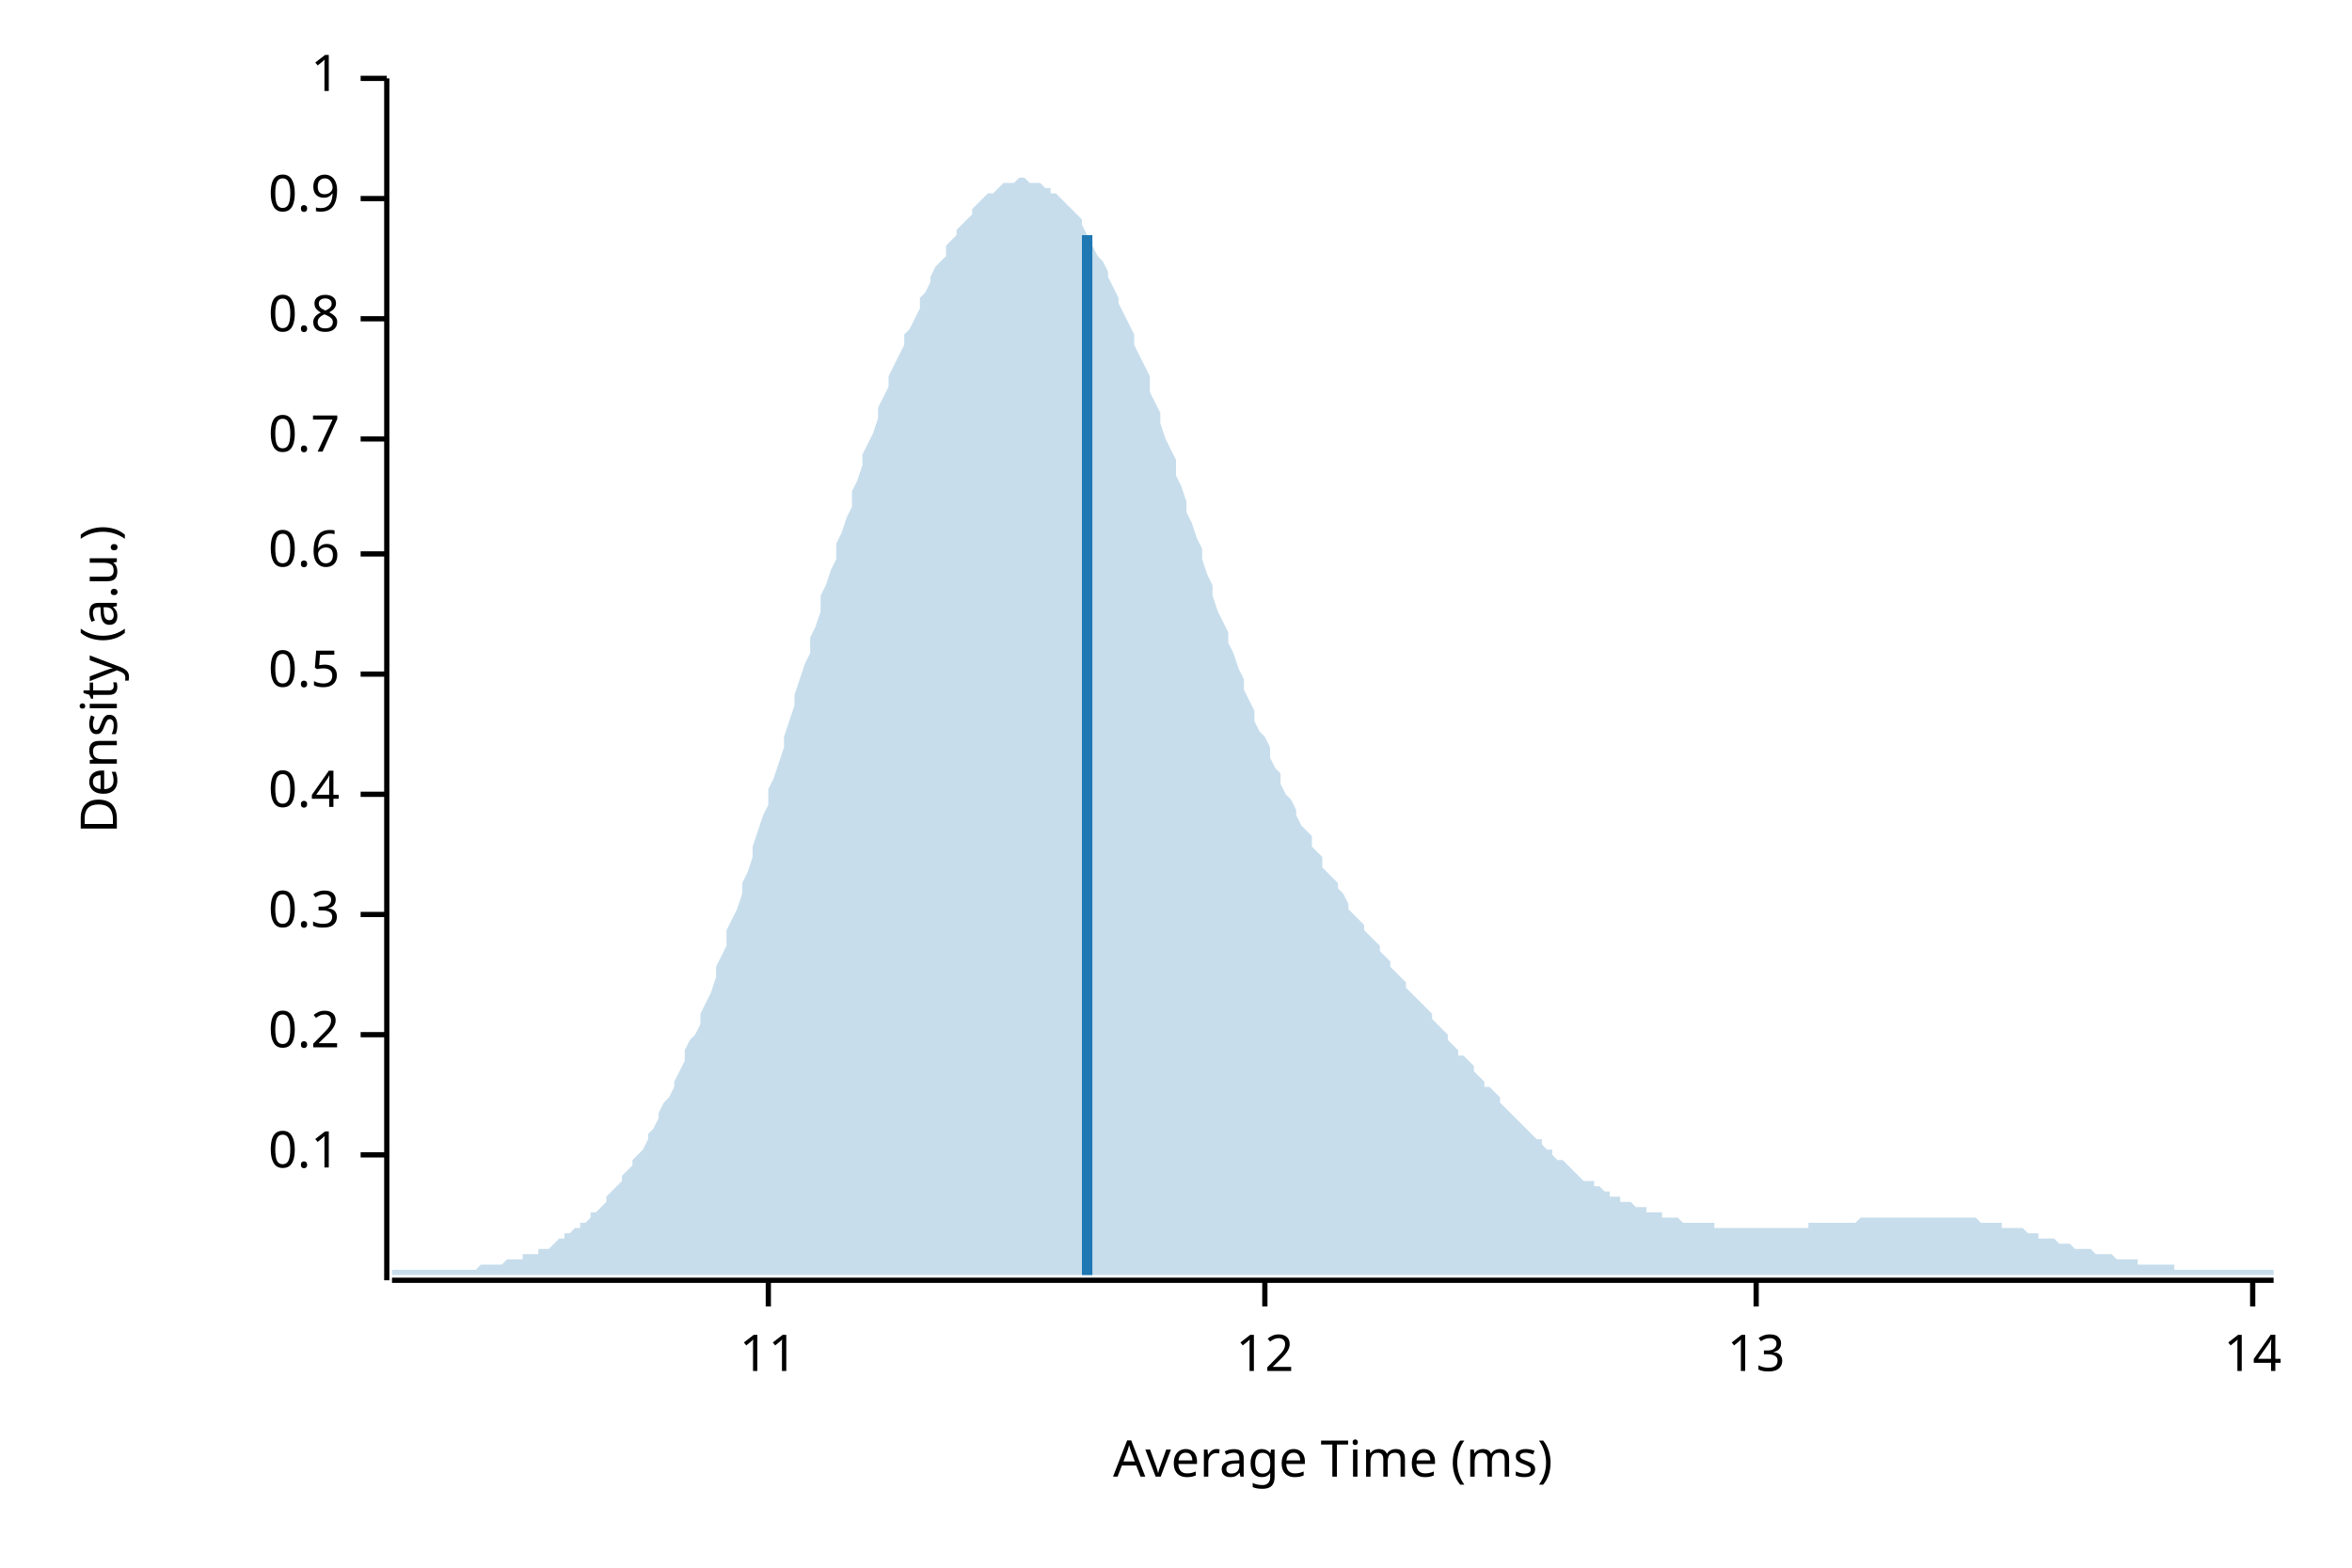
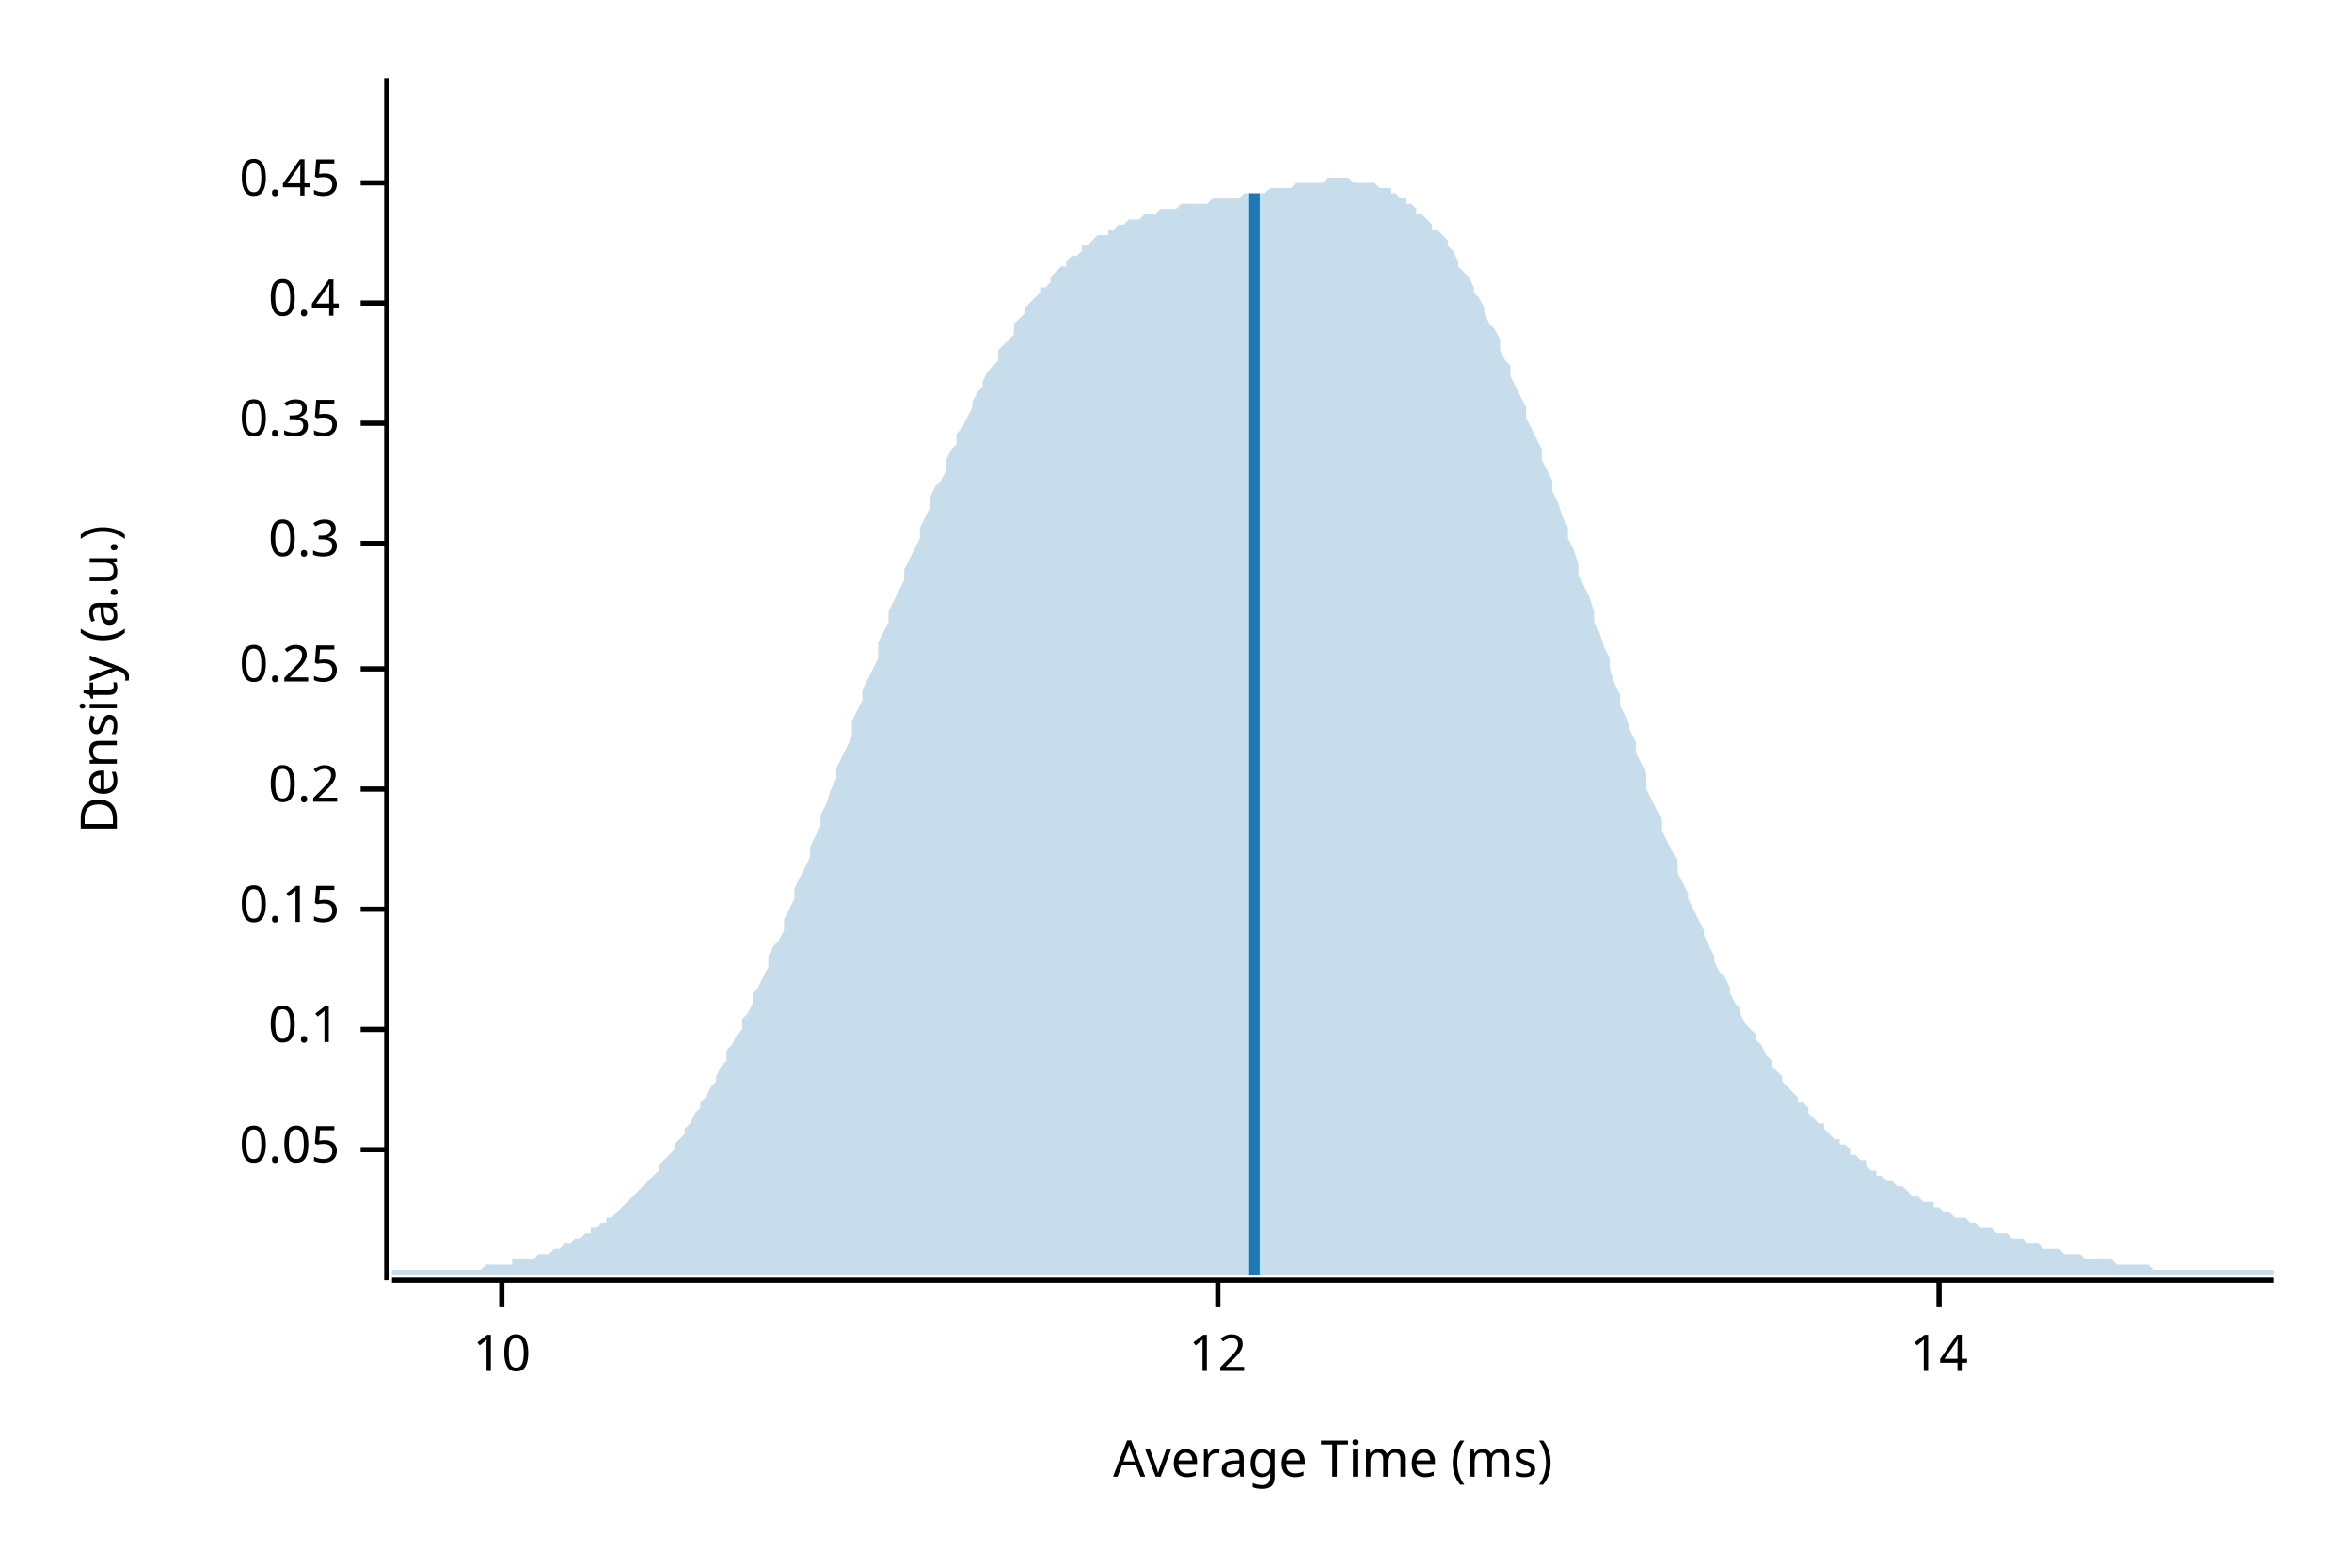
<svg xmlns="http://www.w3.org/2000/svg" width="450" height="300" viewBox="0 0 450 300">
  <text x="15" y="130" dy="0.76em" text-anchor="middle" font-family="sans-serif" font-size="9.677" opacity="1" fill="#000000" transform="rotate(270, 15, 130)">
Density (a.u.)
</text>
  <text x="255" y="285" dy="-0.5ex" text-anchor="middle" font-family="sans-serif" font-size="9.677" opacity="1" fill="#000000">
Average Time (ms)
</text>
  <polyline fill="none" opacity="1" stroke="#000000" stroke-width="1" points="74,15 74,245 " />
-   <text x="65" y="221" dy="0.5ex" text-anchor="end" font-family="sans-serif" font-size="9.677" opacity="1" fill="#000000">
+   <text x="65" y="220" dy="0.5ex" text-anchor="end" font-family="sans-serif" font-size="9.677" opacity="1" fill="#000000">
+ 0.05
+ </text>
+   <polyline fill="none" opacity="1" stroke="#000000" stroke-width="1" points="69,220 74,220 " />
+   <text x="65" y="197" dy="0.5ex" text-anchor="end" font-family="sans-serif" font-size="9.677" opacity="1" fill="#000000">
0.1
</text>
-   <polyline fill="none" opacity="1" stroke="#000000" stroke-width="1" points="69,221 74,221 " />
-   <text x="65" y="198" dy="0.5ex" text-anchor="end" font-family="sans-serif" font-size="9.677" opacity="1" fill="#000000">
+   <polyline fill="none" opacity="1" stroke="#000000" stroke-width="1" points="69,197 74,197 " />
+   <text x="65" y="174" dy="0.5ex" text-anchor="end" font-family="sans-serif" font-size="9.677" opacity="1" fill="#000000">
+ 0.15
+ </text>
+   <polyline fill="none" opacity="1" stroke="#000000" stroke-width="1" points="69,174 74,174 " />
+   <text x="65" y="151" dy="0.5ex" text-anchor="end" font-family="sans-serif" font-size="9.677" opacity="1" fill="#000000">
0.2
</text>
-   <polyline fill="none" opacity="1" stroke="#000000" stroke-width="1" points="69,198 74,198 " />
-   <text x="65" y="175" dy="0.5ex" text-anchor="end" font-family="sans-serif" font-size="9.677" opacity="1" fill="#000000">
+   <polyline fill="none" opacity="1" stroke="#000000" stroke-width="1" points="69,151 74,151 " />
+   <text x="65" y="128" dy="0.5ex" text-anchor="end" font-family="sans-serif" font-size="9.677" opacity="1" fill="#000000">
+ 0.25
+ </text>
+   <polyline fill="none" opacity="1" stroke="#000000" stroke-width="1" points="69,128 74,128 " />
+   <text x="65" y="104" dy="0.5ex" text-anchor="end" font-family="sans-serif" font-size="9.677" opacity="1" fill="#000000">
0.3
</text>
-   <polyline fill="none" opacity="1" stroke="#000000" stroke-width="1" points="69,175 74,175 " />
-   <text x="65" y="152" dy="0.5ex" text-anchor="end" font-family="sans-serif" font-size="9.677" opacity="1" fill="#000000">
+   <polyline fill="none" opacity="1" stroke="#000000" stroke-width="1" points="69,104 74,104 " />
+   <text x="65" y="81" dy="0.5ex" text-anchor="end" font-family="sans-serif" font-size="9.677" opacity="1" fill="#000000">
+ 0.35
+ </text>
+   <polyline fill="none" opacity="1" stroke="#000000" stroke-width="1" points="69,81 74,81 " />
+   <text x="65" y="58" dy="0.5ex" text-anchor="end" font-family="sans-serif" font-size="9.677" opacity="1" fill="#000000">
0.4
</text>
-   <polyline fill="none" opacity="1" stroke="#000000" stroke-width="1" points="69,152 74,152 " />
-   <text x="65" y="129" dy="0.5ex" text-anchor="end" font-family="sans-serif" font-size="9.677" opacity="1" fill="#000000">
- 0.5
+   <polyline fill="none" opacity="1" stroke="#000000" stroke-width="1" points="69,58 74,58 " />
+   <text x="65" y="35" dy="0.5ex" text-anchor="end" font-family="sans-serif" font-size="9.677" opacity="1" fill="#000000">
+ 0.45
</text>
-   <polyline fill="none" opacity="1" stroke="#000000" stroke-width="1" points="69,129 74,129 " />
-   <text x="65" y="106" dy="0.5ex" text-anchor="end" font-family="sans-serif" font-size="9.677" opacity="1" fill="#000000">
- 0.6
+   <polyline fill="none" opacity="1" stroke="#000000" stroke-width="1" points="69,35 74,35 " />
+   <polyline fill="none" opacity="1" stroke="#000000" stroke-width="1" points="75,245 435,245 " />
+   <text x="96" y="255" dy="0.76em" text-anchor="middle" font-family="sans-serif" font-size="9.677" opacity="1" fill="#000000">
+ 10
</text>
-   <polyline fill="none" opacity="1" stroke="#000000" stroke-width="1" points="69,106 74,106 " />
-   <text x="65" y="84" dy="0.5ex" text-anchor="end" font-family="sans-serif" font-size="9.677" opacity="1" fill="#000000">
- 0.7
- </text>
-   <polyline fill="none" opacity="1" stroke="#000000" stroke-width="1" points="69,84 74,84 " />
-   <text x="65" y="61" dy="0.5ex" text-anchor="end" font-family="sans-serif" font-size="9.677" opacity="1" fill="#000000">
- 0.8
- </text>
-   <polyline fill="none" opacity="1" stroke="#000000" stroke-width="1" points="69,61 74,61 " />
-   <text x="65" y="38" dy="0.5ex" text-anchor="end" font-family="sans-serif" font-size="9.677" opacity="1" fill="#000000">
- 0.9
- </text>
-   <polyline fill="none" opacity="1" stroke="#000000" stroke-width="1" points="69,38 74,38 " />
-   <text x="65" y="15" dy="0.5ex" text-anchor="end" font-family="sans-serif" font-size="9.677" opacity="1" fill="#000000">
- 1
- </text>
-   <polyline fill="none" opacity="1" stroke="#000000" stroke-width="1" points="69,15 74,15 " />
-   <polyline fill="none" opacity="1" stroke="#000000" stroke-width="1" points="75,245 435,245 " />
-   <text x="147" y="255" dy="0.76em" text-anchor="middle" font-family="sans-serif" font-size="9.677" opacity="1" fill="#000000">
- 11
- </text>
-   <polyline fill="none" opacity="1" stroke="#000000" stroke-width="1" points="147,245 147,250 " />
-   <text x="242" y="255" dy="0.76em" text-anchor="middle" font-family="sans-serif" font-size="9.677" opacity="1" fill="#000000">
+   <polyline fill="none" opacity="1" stroke="#000000" stroke-width="1" points="96,245 96,250 " />
+   <text x="233" y="255" dy="0.76em" text-anchor="middle" font-family="sans-serif" font-size="9.677" opacity="1" fill="#000000">
12
</text>
-   <polyline fill="none" opacity="1" stroke="#000000" stroke-width="1" points="242,245 242,250 " />
-   <text x="336" y="255" dy="0.76em" text-anchor="middle" font-family="sans-serif" font-size="9.677" opacity="1" fill="#000000">
- 13
- </text>
-   <polyline fill="none" opacity="1" stroke="#000000" stroke-width="1" points="336,245 336,250 " />
-   <text x="431" y="255" dy="0.76em" text-anchor="middle" font-family="sans-serif" font-size="9.677" opacity="1" fill="#000000">
+   <polyline fill="none" opacity="1" stroke="#000000" stroke-width="1" points="233,245 233,250 " />
+   <text x="371" y="255" dy="0.76em" text-anchor="middle" font-family="sans-serif" font-size="9.677" opacity="1" fill="#000000">
14
</text>
-   <polyline fill="none" opacity="1" stroke="#000000" stroke-width="1" points="431,245 431,250 " />
-   <polygon opacity="0.25" fill="#1F78B4" points="75,243 75,243 76,243 77,243 77,243 78,243 79,243 80,243 80,243 81,243 82,243 82,243 83,243 84,243 85,243 85,243 86,243 87,243 87,243 88,243 89,243 90,243 90,243 91,243 92,242 93,242 93,242 94,242 95,242 95,242 96,242 97,241 98,241 98,241 99,241 100,241 100,240 101,240 102,240 103,240 103,239 104,239 105,239 106,238 106,238 107,237 108,237 108,236 109,236 110,235 111,235 111,234 112,234 113,233 113,232 114,232 115,231 116,230 116,229 117,228 118,227 119,226 119,225 120,224 121,223 121,222 122,221 123,220 124,218 124,217 125,216 126,214 126,213 127,211 128,210 129,208 129,207 130,205 131,203 131,201 132,199 133,198 134,196 134,194 135,192 136,190 137,187 137,185 138,183 139,181 139,178 140,176 141,174 142,171 142,169 143,167 144,164 144,162 145,159 146,156 147,154 147,151 148,149 149,146 150,143 150,141 151,138 152,135 152,133 153,130 154,127 155,125 155,122 156,120 157,117 157,114 158,112 159,109 160,107 160,104 161,102 162,99 163,97 163,94 164,92 165,89 165,87 166,85 167,83 168,80 168,78 169,76 170,74 170,72 171,70 172,68 173,66 173,64 174,63 175,61 176,59 176,57 177,56 178,54 178,53 179,51 180,50 181,49 181,47 182,46 183,45 183,44 184,43 185,42 186,41 186,40 187,39 188,38 188,38 189,37 190,37 191,36 191,36 192,35 193,35 194,35 194,35 195,34 196,34 196,34 197,35 198,35 199,35 199,35 200,36 201,36 201,37 202,37 203,38 204,39 204,39 205,40 206,41 207,42 207,43 208,45 209,46 209,47 210,49 211,50 212,52 212,53 213,55 214,57 214,58 215,60 216,62 217,64 217,66 218,68 219,70 220,72 220,75 221,77 222,79 222,81 223,84 224,86 225,88 225,91 226,93 227,96 227,98 228,100 229,103 230,105 230,107 231,110 232,112 232,114 233,117 234,119 235,121 235,123 236,125 237,128 238,130 238,132 239,134 240,136 240,138 241,140 242,141 243,143 243,145 244,147 245,148 245,150 246,152 247,153 248,155 248,156 249,158 250,159 251,160 251,162 252,163 253,164 253,166 254,167 255,168 256,169 256,170 257,171 258,173 258,174 259,175 260,176 261,177 261,178 262,179 263,180 264,181 264,182 265,183 266,184 266,185 267,186 268,187 269,188 269,189 270,190 271,191 271,191 272,192 273,193 274,194 274,195 275,196 276,197 277,198 277,199 278,200 279,201 279,202 280,202 281,203 282,204 282,205 283,206 284,207 284,208 285,208 286,209 287,210 287,211 288,212 289,213 289,213 290,214 291,215 292,216 292,216 293,217 294,218 295,218 295,219 296,220 297,220 297,221 298,222 299,222 300,223 300,223 301,224 302,225 302,225 303,226 304,226 305,226 305,227 306,227 307,228 308,228 308,229 309,229 310,229 310,230 311,230 312,230 313,231 313,231 314,231 315,231 315,232 316,232 317,232 318,232 318,233 319,233 320,233 321,233 321,233 322,234 323,234 323,234 324,234 325,234 326,234 326,234 327,234 328,234 328,235 329,235 330,235 331,235 331,235 332,235 333,235 333,235 334,235 335,235 336,235 336,235 337,235 338,235 339,235 339,235 340,235 341,235 341,235 342,235 343,235 344,235 344,235 345,235 346,235 346,234 347,234 348,234 349,234 349,234 350,234 351,234 352,234 352,234 353,234 354,234 354,234 355,234 356,233 357,233 357,233 358,233 359,233 359,233 360,233 361,233 362,233 362,233 363,233 364,233 365,233 365,233 366,233 367,233 367,233 368,233 369,233 370,233 370,233 371,233 372,233 372,233 373,233 374,233 375,233 375,233 376,233 377,233 378,233 378,233 379,234 380,234 380,234 381,234 382,234 383,234 383,235 384,235 385,235 385,235 386,235 387,235 388,236 388,236 389,236 390,236 390,237 391,237 392,237 393,237 393,237 394,238 395,238 396,238 396,238 397,239 398,239 398,239 399,239 400,239 401,240 401,240 402,240 403,240 403,240 404,240 405,241 406,241 406,241 407,241 408,241 409,241 409,242 410,242 411,242 411,242 412,242 413,242 414,242 414,242 415,242 416,242 416,243 417,243 418,243 419,243 419,243 420,243 421,243 422,243 422,243 423,243 424,243 424,243 425,243 426,243 427,243 427,243 428,243 429,243 429,243 430,243 431,243 432,243 432,243 433,243 434,243 435,243 435,244 75,244 " />
-   <polyline fill="none" opacity="1" stroke="#1F78B4" stroke-width="2" points="208,244 208,45 " />
+   <polyline fill="none" opacity="1" stroke="#000000" stroke-width="1" points="371,245 371,250 " />
+   <polygon opacity="0.25" fill="#1F78B4" points="75,243 75,243 76,243 77,243 77,243 78,243 79,243 80,243 80,243 81,243 82,243 82,243 83,243 84,243 85,243 85,243 86,243 87,243 87,243 88,243 89,243 90,243 90,243 91,243 92,243 93,242 93,242 94,242 95,242 95,242 96,242 97,242 98,242 98,241 99,241 100,241 100,241 101,241 102,241 103,240 103,240 104,240 105,240 106,239 106,239 107,239 108,238 108,238 109,238 110,237 111,237 111,237 112,236 113,236 113,235 114,235 115,234 116,234 116,233 117,233 118,232 119,231 119,231 120,230 121,229 121,229 122,228 123,227 124,226 124,226 125,225 126,224 126,223 127,222 128,221 129,220 129,219 130,218 131,217 131,216 132,215 133,213 134,212 134,211 135,210 136,208 137,207 137,206 138,204 139,203 139,201 140,200 141,198 142,197 142,195 143,194 144,192 144,190 145,189 146,187 147,185 147,183 148,181 149,180 150,178 150,176 151,174 152,172 152,170 153,168 154,166 155,164 155,162 156,160 157,158 157,156 158,154 159,151 160,149 160,147 161,145 162,143 163,141 163,138 164,136 165,134 165,132 166,130 167,128 168,126 168,123 169,121 170,119 170,117 171,115 172,113 173,111 173,109 174,107 175,105 176,103 176,101 177,99 178,97 178,95 179,93 180,92 181,90 181,88 182,86 183,85 183,83 184,82 185,80 186,78 186,77 187,75 188,74 188,73 189,71 190,70 191,69 191,67 192,66 193,65 194,64 194,62 195,61 196,60 196,59 197,58 198,57 199,56 199,55 200,55 201,54 201,53 202,52 203,51 204,51 204,50 205,49 206,49 207,48 207,47 208,47 209,46 209,46 210,45 211,45 212,45 212,44 213,44 214,43 214,43 215,43 216,42 217,42 217,42 218,42 219,41 220,41 220,41 221,41 222,40 222,40 223,40 224,40 225,40 225,40 226,39 227,39 227,39 228,39 229,39 230,39 230,39 231,39 232,38 232,38 233,38 234,38 235,38 235,38 236,38 237,38 238,37 238,37 239,37 240,37 240,37 241,37 242,37 243,36 243,36 244,36 245,36 245,36 246,36 247,36 248,35 248,35 249,35 250,35 251,35 251,35 252,35 253,35 253,35 254,34 255,34 256,34 256,34 257,34 258,34 258,34 259,35 260,35 261,35 261,35 262,35 263,35 264,36 264,36 265,36 266,36 266,37 267,37 268,38 269,38 269,39 270,39 271,40 271,41 272,41 273,42 274,43 274,44 275,44 276,45 277,46 277,47 278,48 279,50 279,51 280,52 281,53 282,55 282,56 283,57 284,59 284,60 285,62 286,63 287,65 287,67 288,69 289,70 289,72 290,74 291,76 292,78 292,80 293,82 294,84 295,86 295,88 296,90 297,92 297,94 298,96 299,99 300,101 300,103 301,105 302,108 302,110 303,112 304,114 305,117 305,119 306,121 307,124 308,126 308,128 309,131 310,133 310,135 311,137 312,140 313,142 313,144 314,146 315,148 315,151 316,153 317,155 318,157 318,159 319,161 320,163 321,165 321,167 322,169 323,171 323,172 324,174 325,176 326,178 326,179 327,181 328,183 328,184 329,186 330,187 331,189 331,190 332,192 333,193 333,194 334,196 335,197 336,198 336,199 337,200 338,202 339,203 339,204 340,205 341,206 341,207 342,208 343,209 344,210 344,211 345,211 346,212 346,213 347,214 348,215 349,215 349,216 350,217 351,218 352,218 352,219 353,219 354,220 354,221 355,221 356,222 357,222 357,223 358,224 359,224 359,225 360,225 361,226 362,226 362,226 363,227 364,227 365,228 365,228 366,229 367,229 367,229 368,230 369,230 370,230 370,231 371,231 372,232 372,232 373,232 374,233 375,233 375,233 376,233 377,234 378,234 378,234 379,235 380,235 380,235 381,235 382,236 383,236 383,236 384,236 385,237 385,237 386,237 387,237 388,238 388,238 389,238 390,238 390,238 391,239 392,239 393,239 393,239 394,239 395,240 396,240 396,240 397,240 398,240 398,240 399,241 400,241 401,241 401,241 402,241 403,241 403,241 404,241 405,242 406,242 406,242 407,242 408,242 409,242 409,242 410,242 411,242 411,242 412,243 413,243 414,243 414,243 415,243 416,243 416,243 417,243 418,243 419,243 419,243 420,243 421,243 422,243 422,243 423,243 424,243 424,243 425,243 426,243 427,243 427,243 428,243 429,243 429,243 430,243 431,243 432,243 432,243 433,243 434,243 435,243 435,244 75,244 " />
+   <polyline fill="none" opacity="1" stroke="#1F78B4" stroke-width="2" points="240,244 240,37 " />
</svg>
